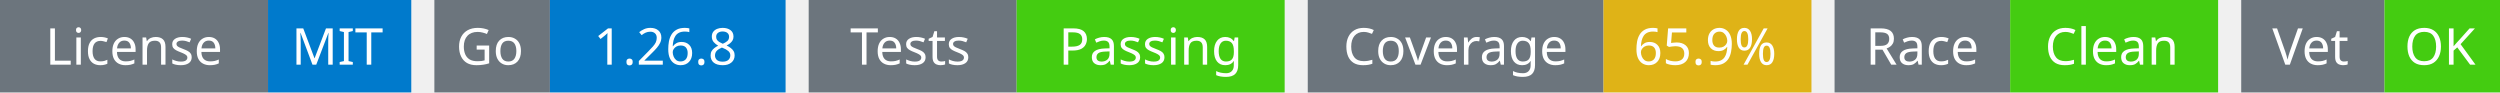
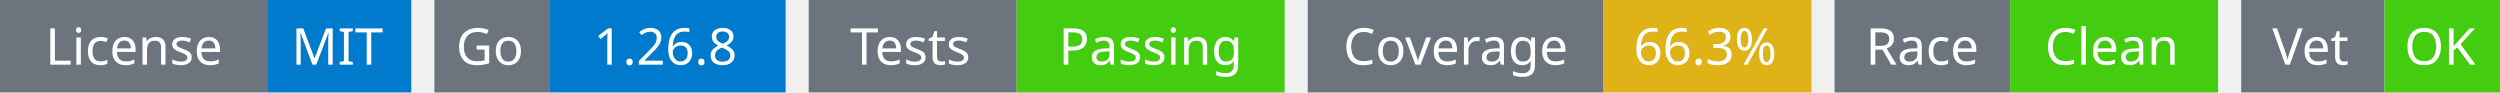
<svg xmlns="http://www.w3.org/2000/svg" width="541" height="20" viewBox="0 0 541 20">
  <g transform="translate(0, 0)">
    <rect x="0" y="0" width="58" height="20" fill="#6c757d" />
    <rect x="58" y="0" width="31" height="20" fill="#007acc" />
    <text x="29" y="14" text-anchor="middle" font-family="sans-serif" font-size="11" fill="white">License</text>
    <text x="73" y="14" text-anchor="middle" font-family="sans-serif" font-size="11" fill="white">MIT</text>
  </g>
  <g transform="translate(94, 0)">
    <rect x="0" y="0" width="25" height="20" fill="#6c757d" />
    <rect x="25" y="0" width="51" height="20" fill="#007acc" />
    <text x="12" y="14" text-anchor="middle" font-family="sans-serif" font-size="11" fill="white">Go</text>
    <text x="50" y="14" text-anchor="middle" font-family="sans-serif" font-size="11" fill="white">1.26.8</text>
  </g>
  <g transform="translate(175, 0)">
    <rect x="0" y="0" width="45" height="20" fill="#6c757d" />
    <rect x="45" y="0" width="58" height="20" fill="#4c1" />
    <text x="22" y="14" text-anchor="middle" font-family="sans-serif" font-size="11" fill="white">Tests</text>
    <text x="74" y="14" text-anchor="middle" font-family="sans-serif" font-size="11" fill="white">Passing</text>
  </g>
  <g transform="translate(283, 0)">
    <rect x="0" y="0" width="64" height="20" fill="#6c757d" />
    <rect x="64" y="0" width="45" height="20" fill="#dfb317" />
    <text x="32" y="14" text-anchor="middle" font-family="sans-serif" font-size="11" fill="white">Coverage</text>
-     <text x="86" y="14" text-anchor="middle" font-family="sans-serif" font-size="11" fill="white">65.9%</text>
+     <text x="86" y="14" text-anchor="middle" font-family="sans-serif" font-size="11" fill="white">66.3%</text>
  </g>
  <g transform="translate(397, 0)">
    <rect x="0" y="0" width="38" height="20" fill="#6c757d" />
    <rect x="38" y="0" width="45" height="20" fill="#4c1" />
    <text x="19" y="14" text-anchor="middle" font-family="sans-serif" font-size="11" fill="white">Race</text>
    <text x="60" y="14" text-anchor="middle" font-family="sans-serif" font-size="11" fill="white">Clean</text>
  </g>
  <g transform="translate(485, 0)">
    <rect x="0" y="0" width="31" height="20" fill="#6c757d" />
    <rect x="31" y="0" width="25" height="20" fill="#4c1" />
    <text x="15" y="14" text-anchor="middle" font-family="sans-serif" font-size="11" fill="white">Vet</text>
    <text x="43" y="14" text-anchor="middle" font-family="sans-serif" font-size="11" fill="white">OK</text>
  </g>
</svg>
